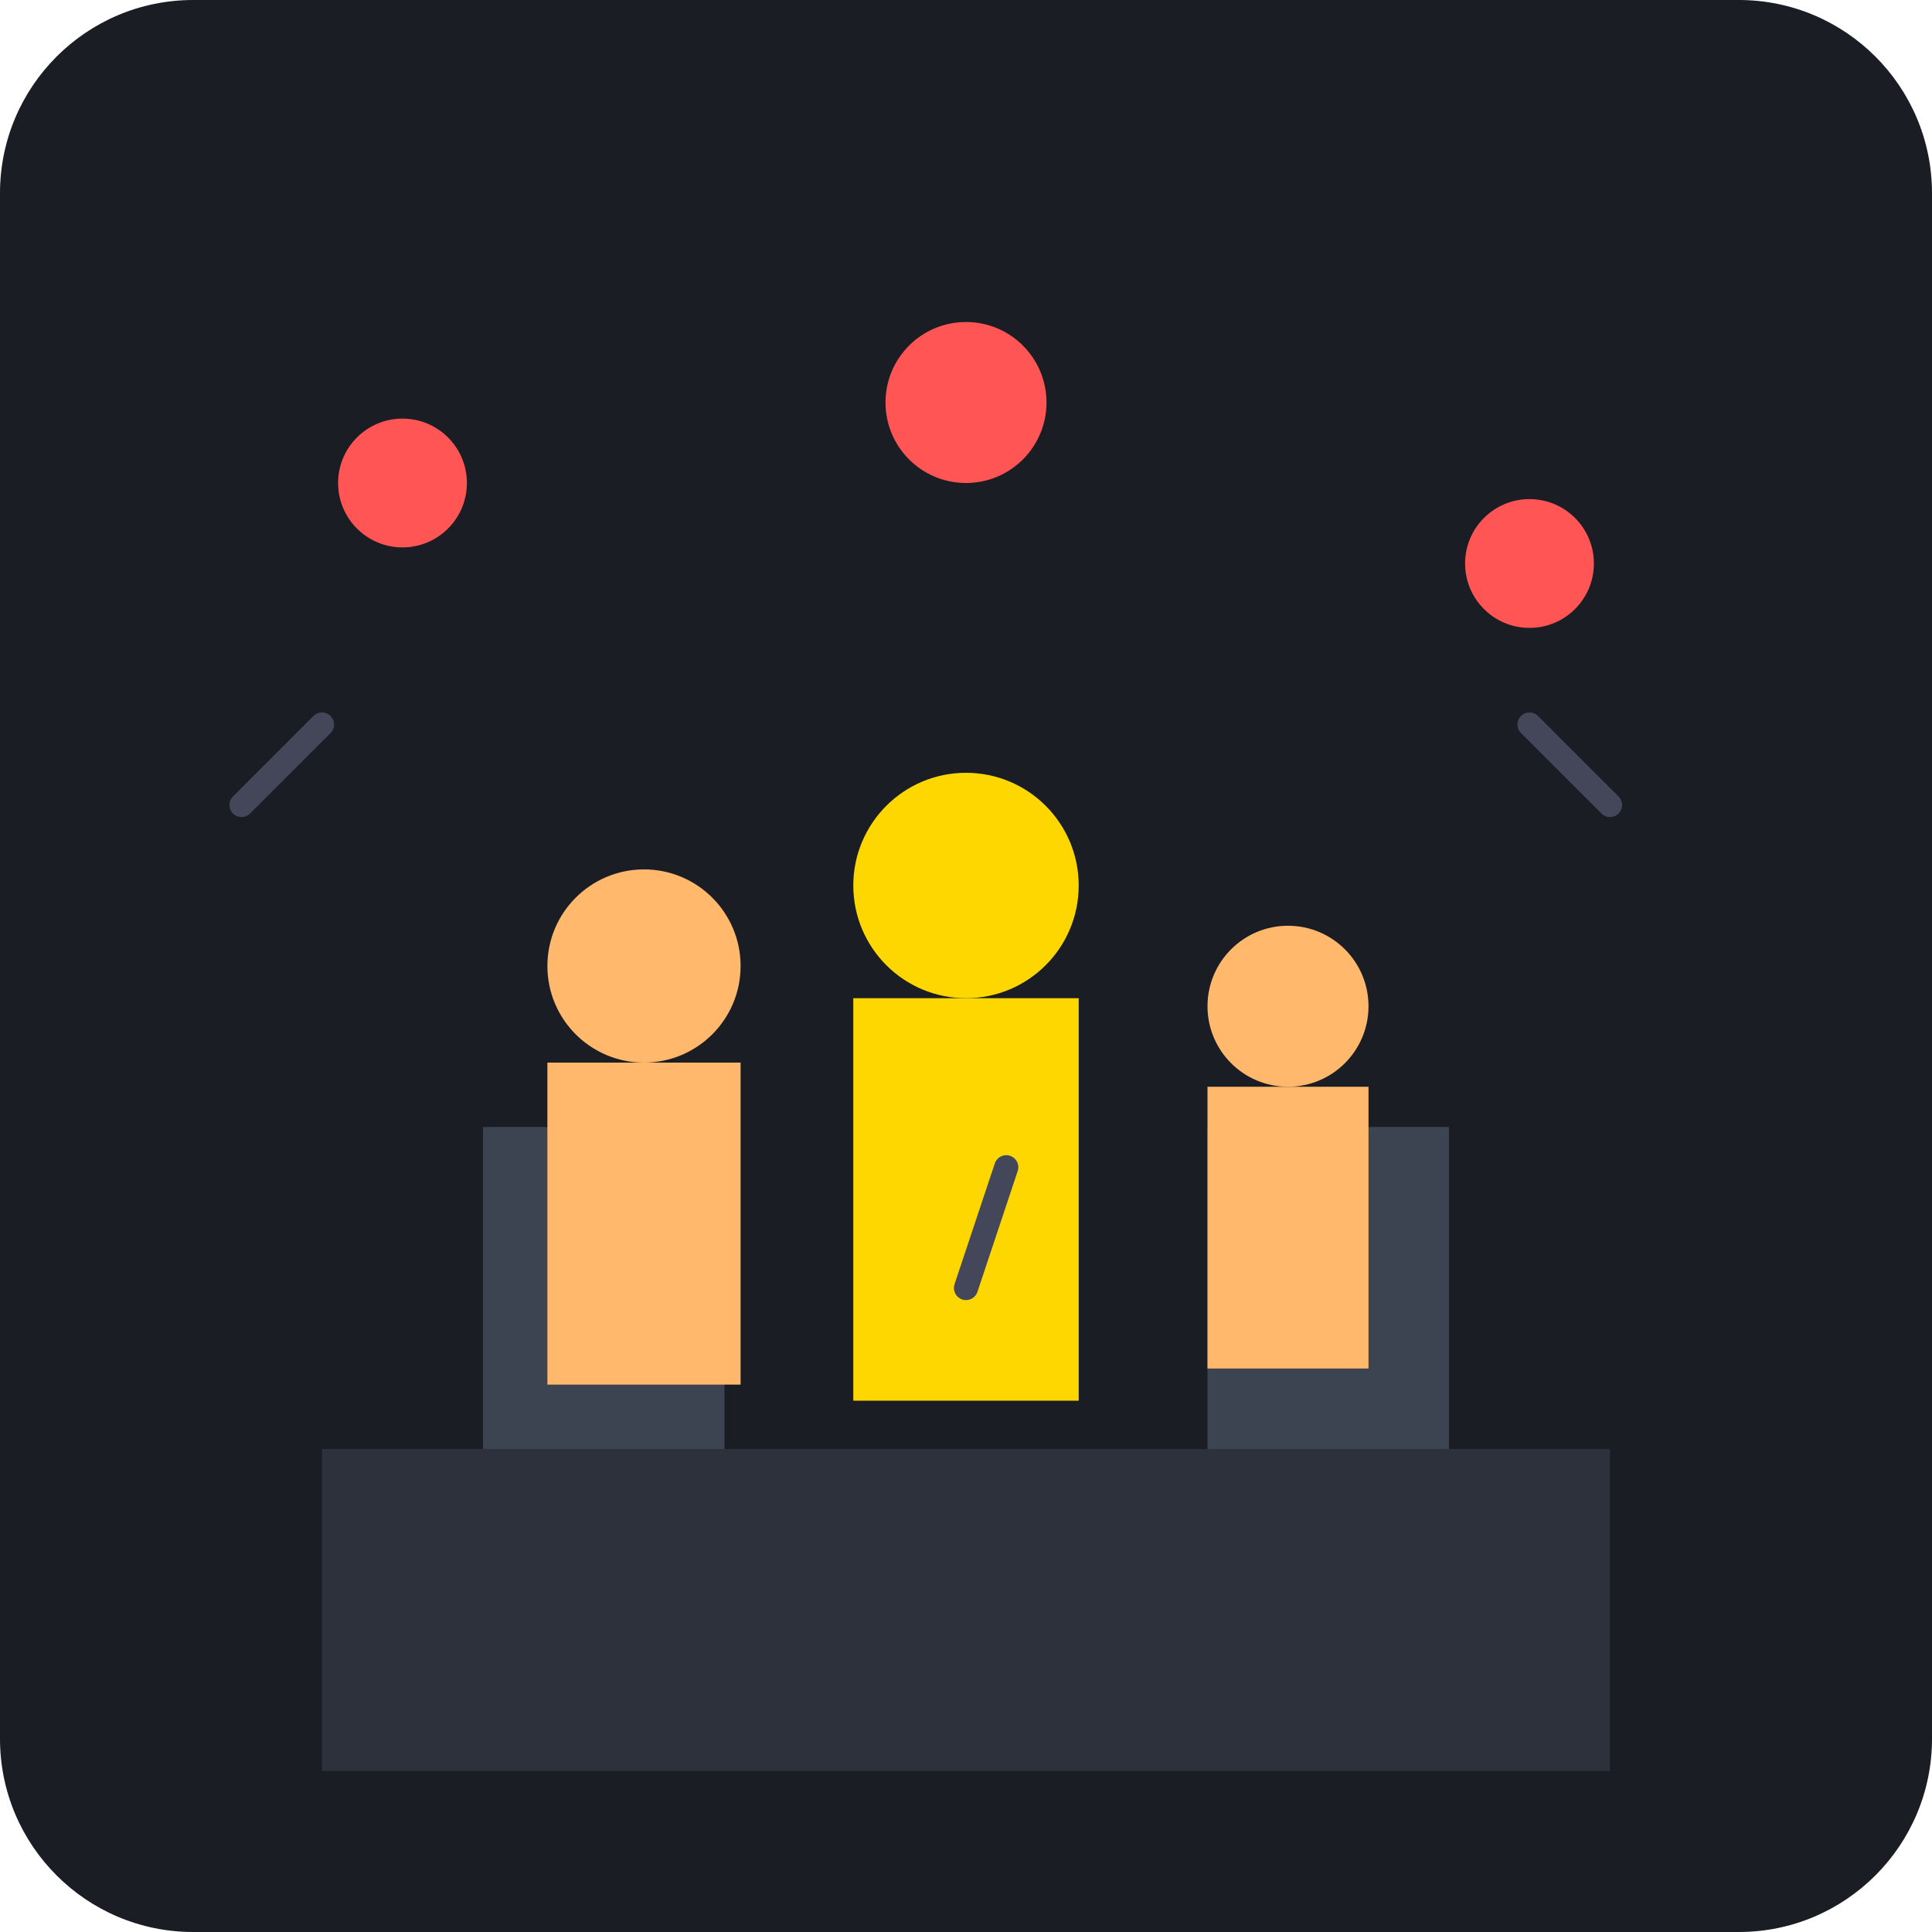
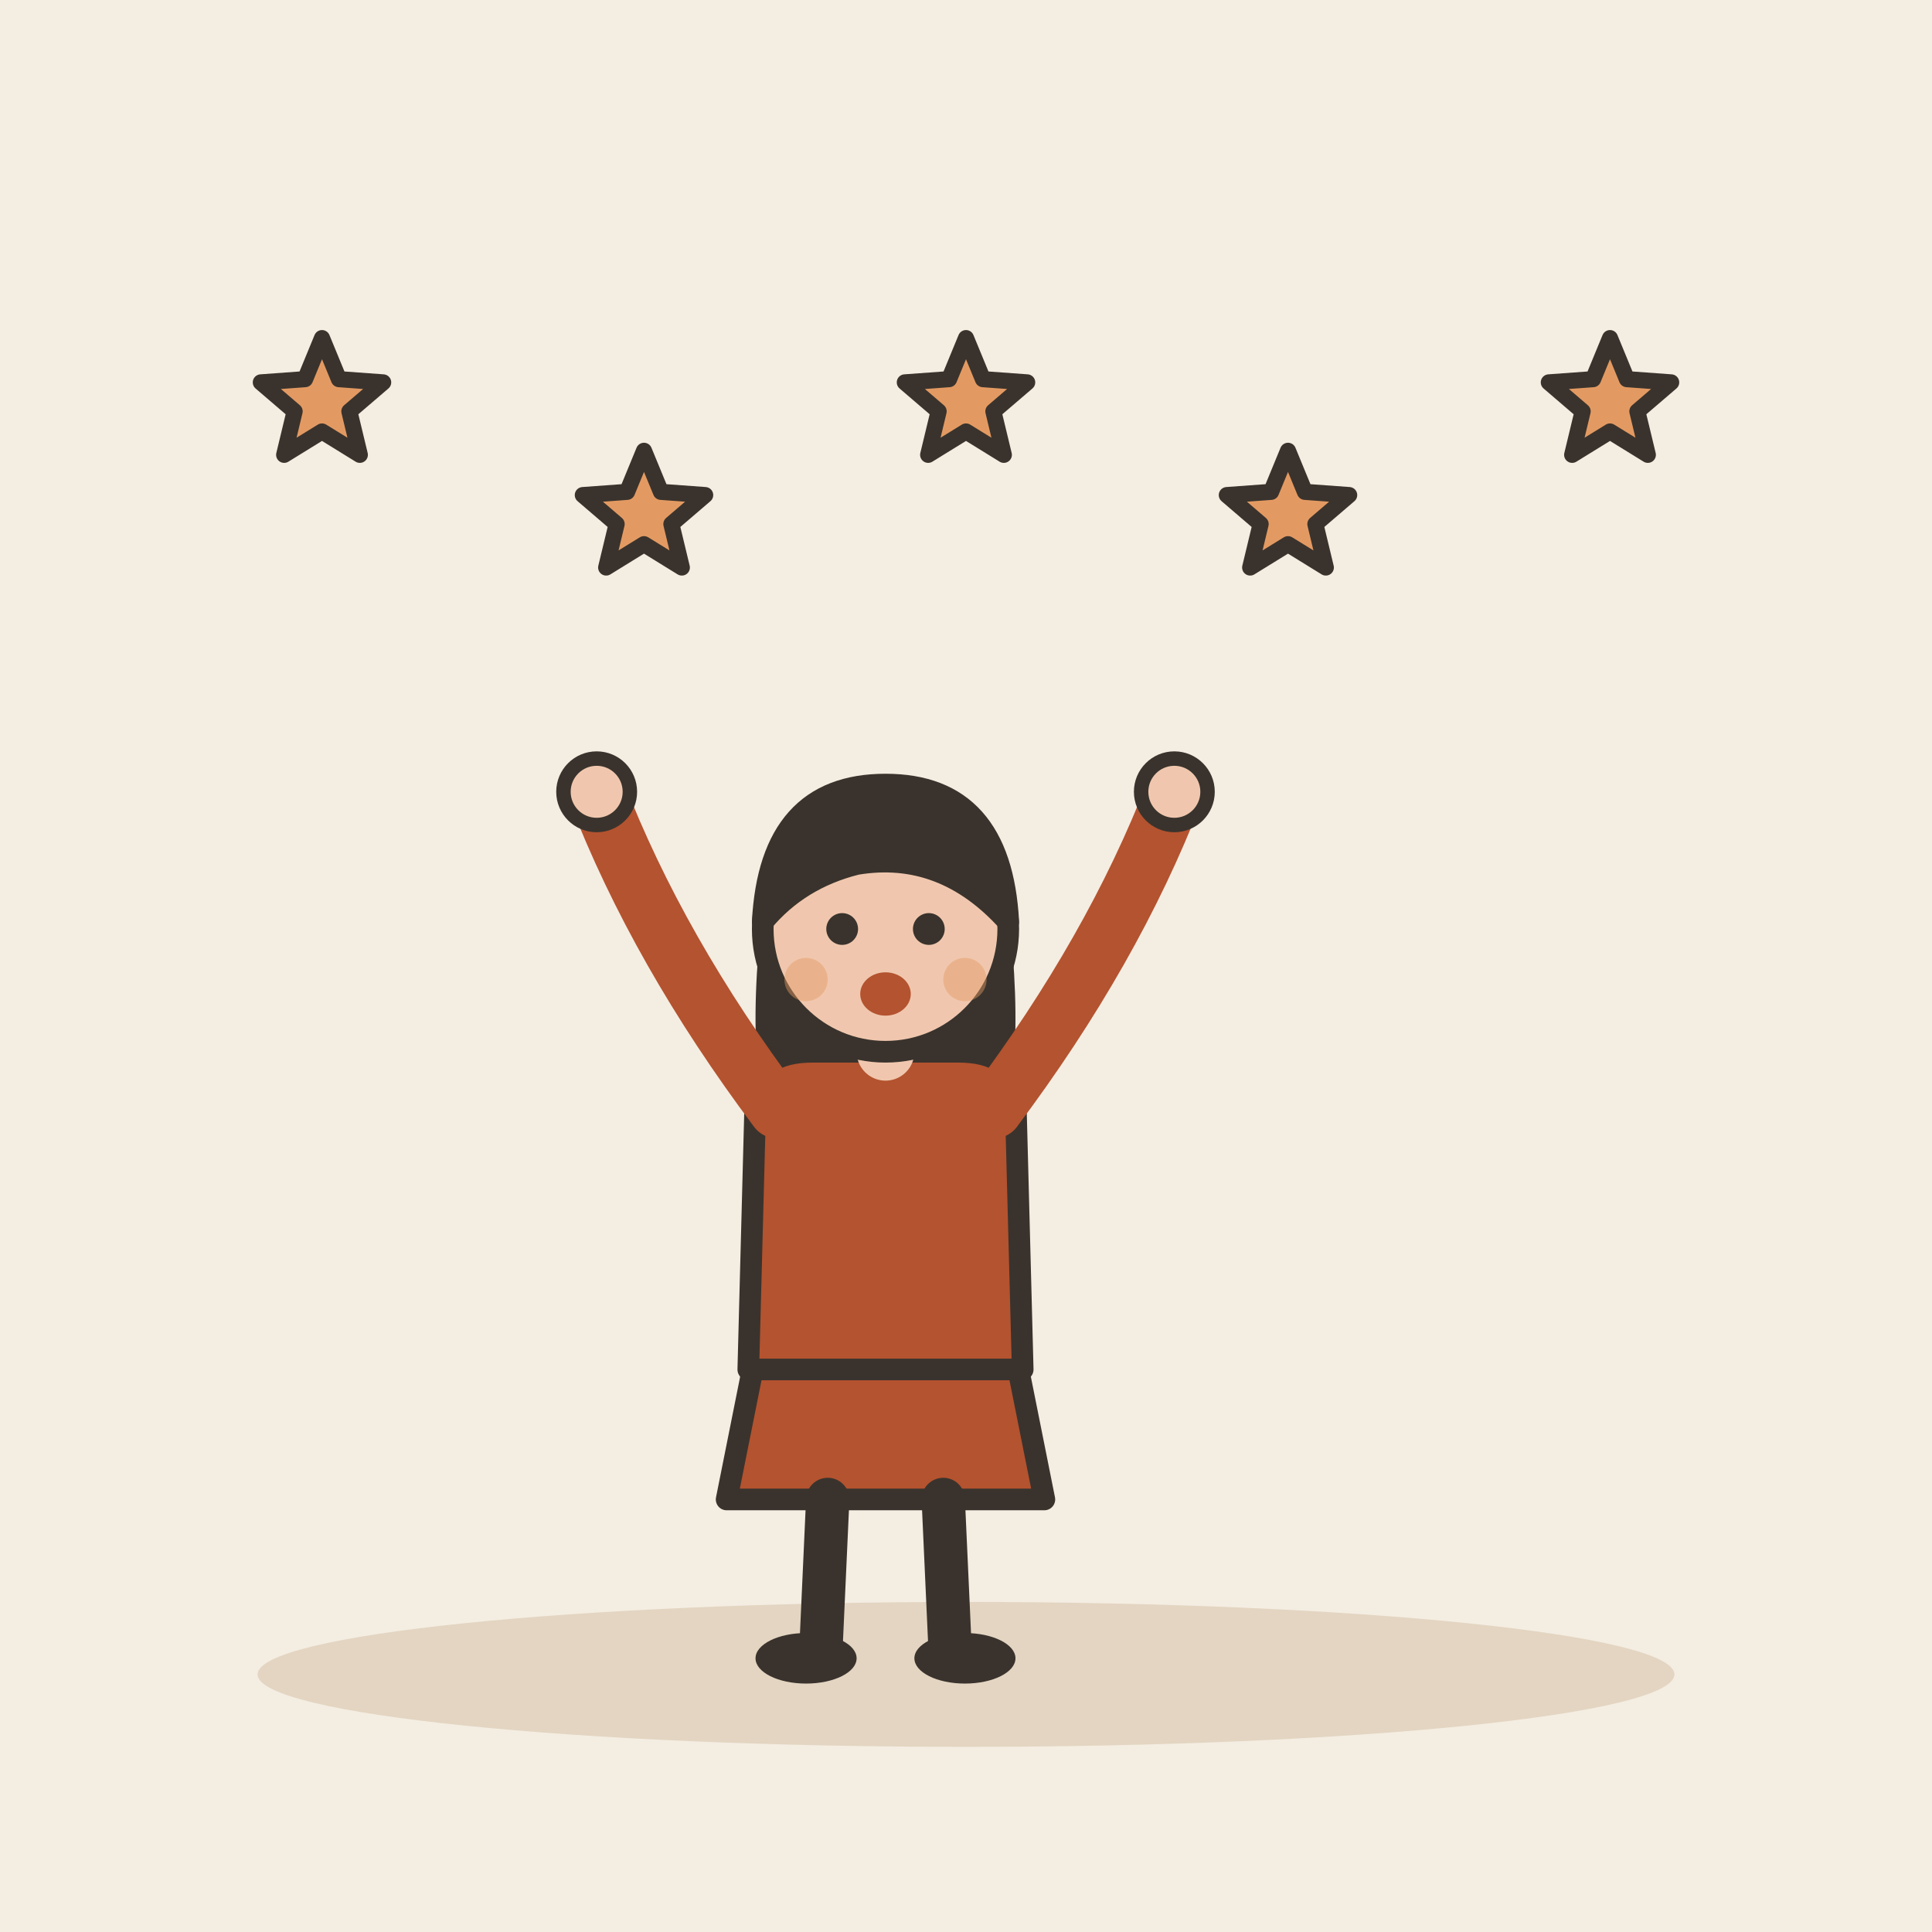
- <svg xmlns="http://www.w3.org/2000/svg" viewBox="0 0 240 240">
-   <rect width="240" height="240" rx="24" fill="#1A1D24" />
-   <path d="M40 180h160v40H40z" fill="#2C313C" />
-   <path d="M60 140h30v40H60zM150 140h30v40H150z" fill="#3D4451" />
-   <circle cx="80" cy="120" r="12" fill="#FFB86C" />
-   <path d="M68 132h24v40H68z" fill="#FFB86C" />
-   <circle cx="120" cy="110" r="14" fill="#FFD700" />
-   <path d="M106 124h28v50H106z" fill="#FFD700" />
-   <circle cx="160" cy="125" r="10" fill="#FFB86C" />
-   <path d="M150 135h20v35H150z" fill="#FFB86C" />
-   <circle cx="50" cy="60" r="8" fill="#FF5555" />
-   <circle cx="190" cy="70" r="8" fill="#FF5555" />
-   <circle cx="120" cy="50" r="10" fill="#FF5555" />
-   <path d="M30 100l10-10M200 100l-10-10M120 160l5-15" stroke="#44475A" stroke-width="3" stroke-linecap="round" />
+ <svg xmlns="http://www.w3.org/2000/svg" viewBox="0 0 240 240" data-style="editorial">
+   <rect width="240" height="240" fill="#F4EDE2" />
+   <ellipse cx="120" cy="208" rx="88" ry="9" fill="#E3D5C1" />
+   <g transform="translate(110 206) scale(0.897 0.897)">
+     <path d="M-18 -42L-22 -22L22 -22L18 -42Z" fill="#B4532F" stroke="#3A332D" stroke-width="3" stroke-linecap="round" stroke-linejoin="round" />
+     <path d="M-8 -22L-9 0" stroke="#3A332D" stroke-width="6" stroke-linecap="round" fill="none" />
+     <path d="M8 -22L9 0" stroke="#3A332D" stroke-width="6" stroke-linecap="round" fill="none" />
+     <ellipse cx="-11" cy="0" rx="7" ry="3.5" fill="#3A332D" />
+     <ellipse cx="11" cy="0" rx="7" ry="3.5" fill="#3A332D" />
+     <path d="M-17 -104Q-20 -78 -14 -70L-6 -78L6 -78L14 -70Q20 -78 17 -104Z" fill="#3A332D" />
+     <path d="M-18 -78Q-18 -84 -10 -84L10 -84Q18 -84 18 -78L19 -40L-19 -40Z" fill="#B4532F" stroke="#3A332D" stroke-width="3" stroke-linecap="round" stroke-linejoin="round" />
+     <path d="M-15 -76Q-31.5 -98 -40 -120" fill="none" stroke="#B4532F" stroke-width="8" stroke-linecap="round" stroke-linejoin="round" />
+     <circle cx="-40" cy="-120" r="4.6" fill="#F0C7AE" stroke="#3A332D" stroke-linecap="round" stroke-linejoin="round" stroke-width="2" />
+     <path d="M15 -76Q31.5 -98 40 -120" fill="none" stroke="#B4532F" stroke-width="8" stroke-linecap="round" stroke-linejoin="round" />
+     <circle cx="40" cy="-120" r="4.6" fill="#F0C7AE" stroke="#3A332D" stroke-linecap="round" stroke-linejoin="round" stroke-width="2" />
+     <path d="M0 -84L0 -88" stroke="#F0C7AE" stroke-width="8" stroke-linecap="round" fill="none" />
+     <circle cx="0" cy="-101" r="17" fill="#F0C7AE" stroke="#3A332D" stroke-width="3" stroke-linecap="round" stroke-linejoin="round" />
+     <path d="M-17 -102Q-16 -121 0 -121Q16 -121 17 -102Q8 -112 -4 -110Q-12 -108 -17 -102Z" fill="#3A332D" stroke="#3A332D" stroke-width="3" stroke-linecap="round" stroke-linejoin="round" />
+     <circle cx="-6" cy="-101" r="2.2" fill="#3A332D" />
+     <circle cx="6" cy="-101" r="2.2" fill="#3A332D" />
+     <ellipse cx="0" cy="-92" rx="3.5" ry="3" fill="#B4532F" />
+     <circle cx="-11" cy="-94" r="3" fill="#E39A62" opacity="0.45" />
+     <circle cx="11" cy="-94" r="3" fill="#E39A62" opacity="0.45" />
+   </g>
+   <path d="M40.0 42.0L42.1 47.1L47.6 47.5L43.4 51.1L44.7 56.5L40.0 53.6L35.3 56.5L36.6 51.1L32.4 47.5L37.9 47.1Z" fill="#E39A62" stroke="#3A332D" stroke-width="2" stroke-linecap="round" stroke-linejoin="round" />
+   <path d="M80.0 56.0L82.1 61.1L87.6 61.5L83.4 65.1L84.7 70.5L80.0 67.6L75.3 70.5L76.6 65.1L72.4 61.5L77.9 61.1Z" fill="#E39A62" stroke="#3A332D" stroke-width="2" stroke-linecap="round" stroke-linejoin="round" />
+   <path d="M120.0 42.0L122.1 47.1L127.6 47.5L123.4 51.1L124.7 56.5L120.0 53.6L115.3 56.5L116.6 51.1L112.4 47.5L117.9 47.1Z" fill="#E39A62" stroke="#3A332D" stroke-width="2" stroke-linecap="round" stroke-linejoin="round" />
+   <path d="M160.0 56.0L162.1 61.1L167.6 61.5L163.4 65.1L164.7 70.5L160.0 67.6L155.3 70.5L156.6 65.1L152.4 61.5L157.9 61.1Z" fill="#E39A62" stroke="#3A332D" stroke-width="2" stroke-linecap="round" stroke-linejoin="round" />
+   <path d="M200.0 42.0L202.1 47.1L207.6 47.5L203.4 51.1L204.7 56.5L200.0 53.6L195.3 56.5L196.6 51.1L192.4 47.5L197.9 47.1Z" fill="#E39A62" stroke="#3A332D" stroke-width="2" stroke-linecap="round" stroke-linejoin="round" />
</svg>
